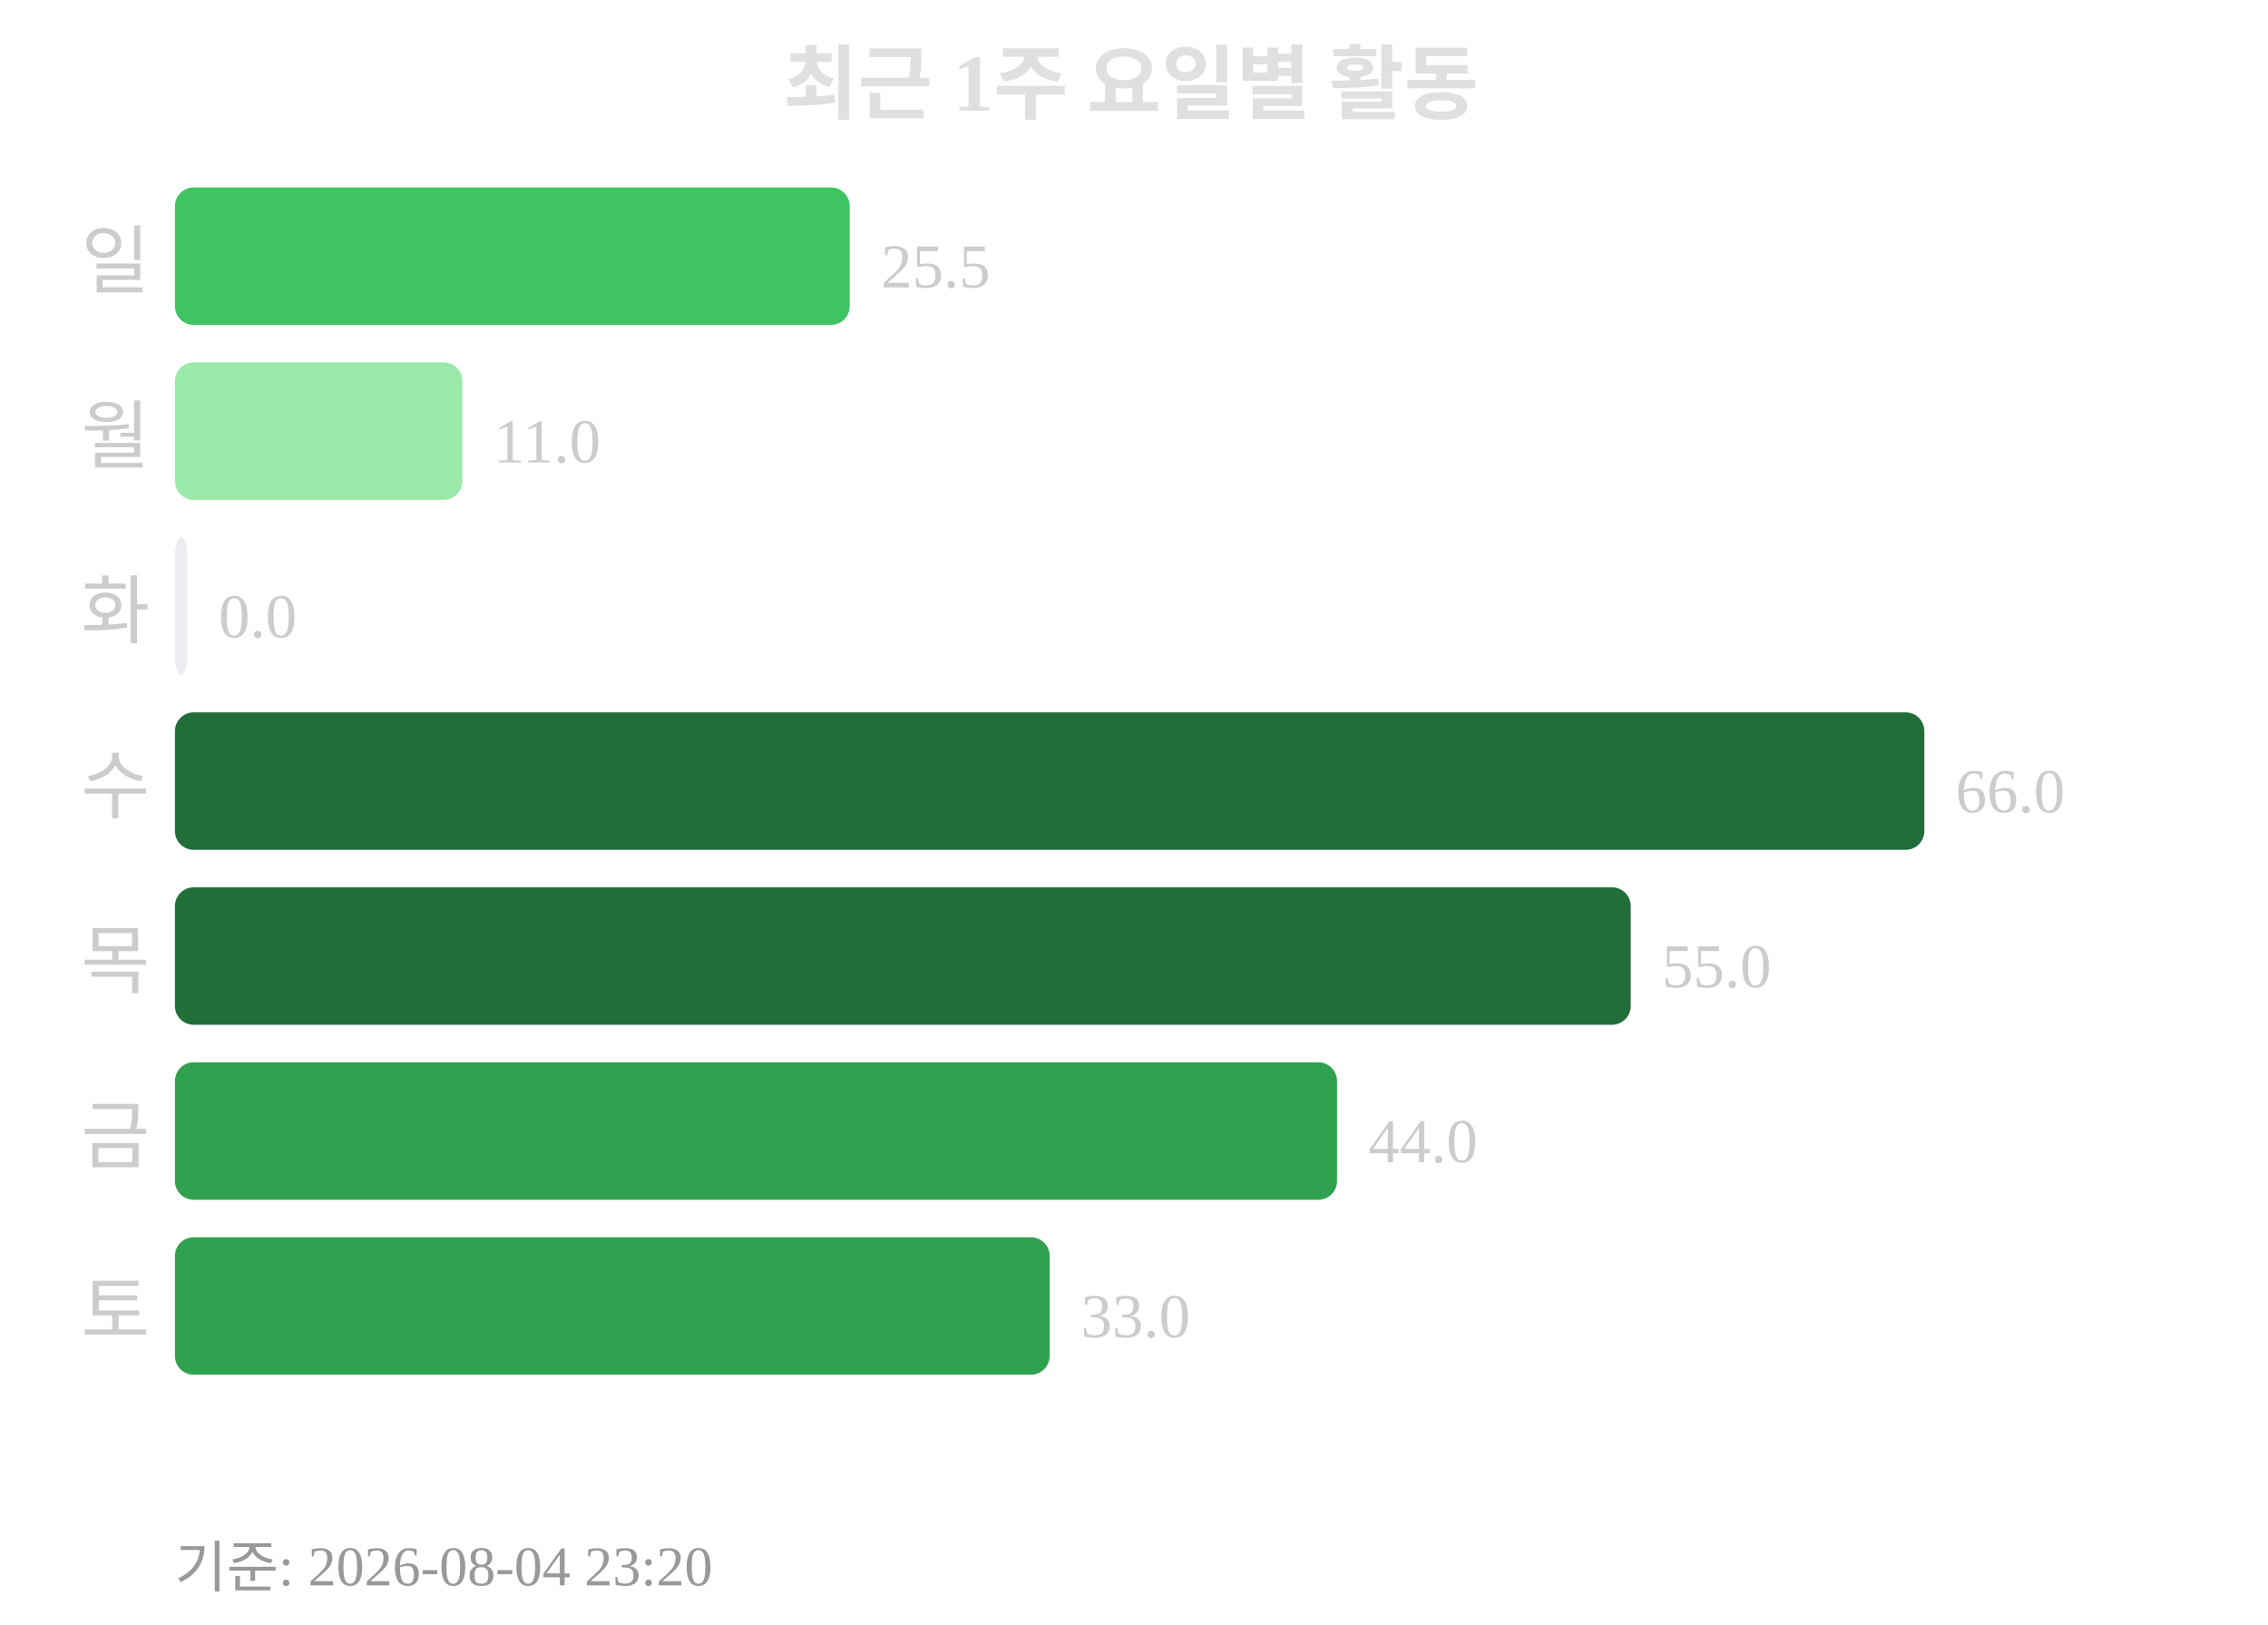
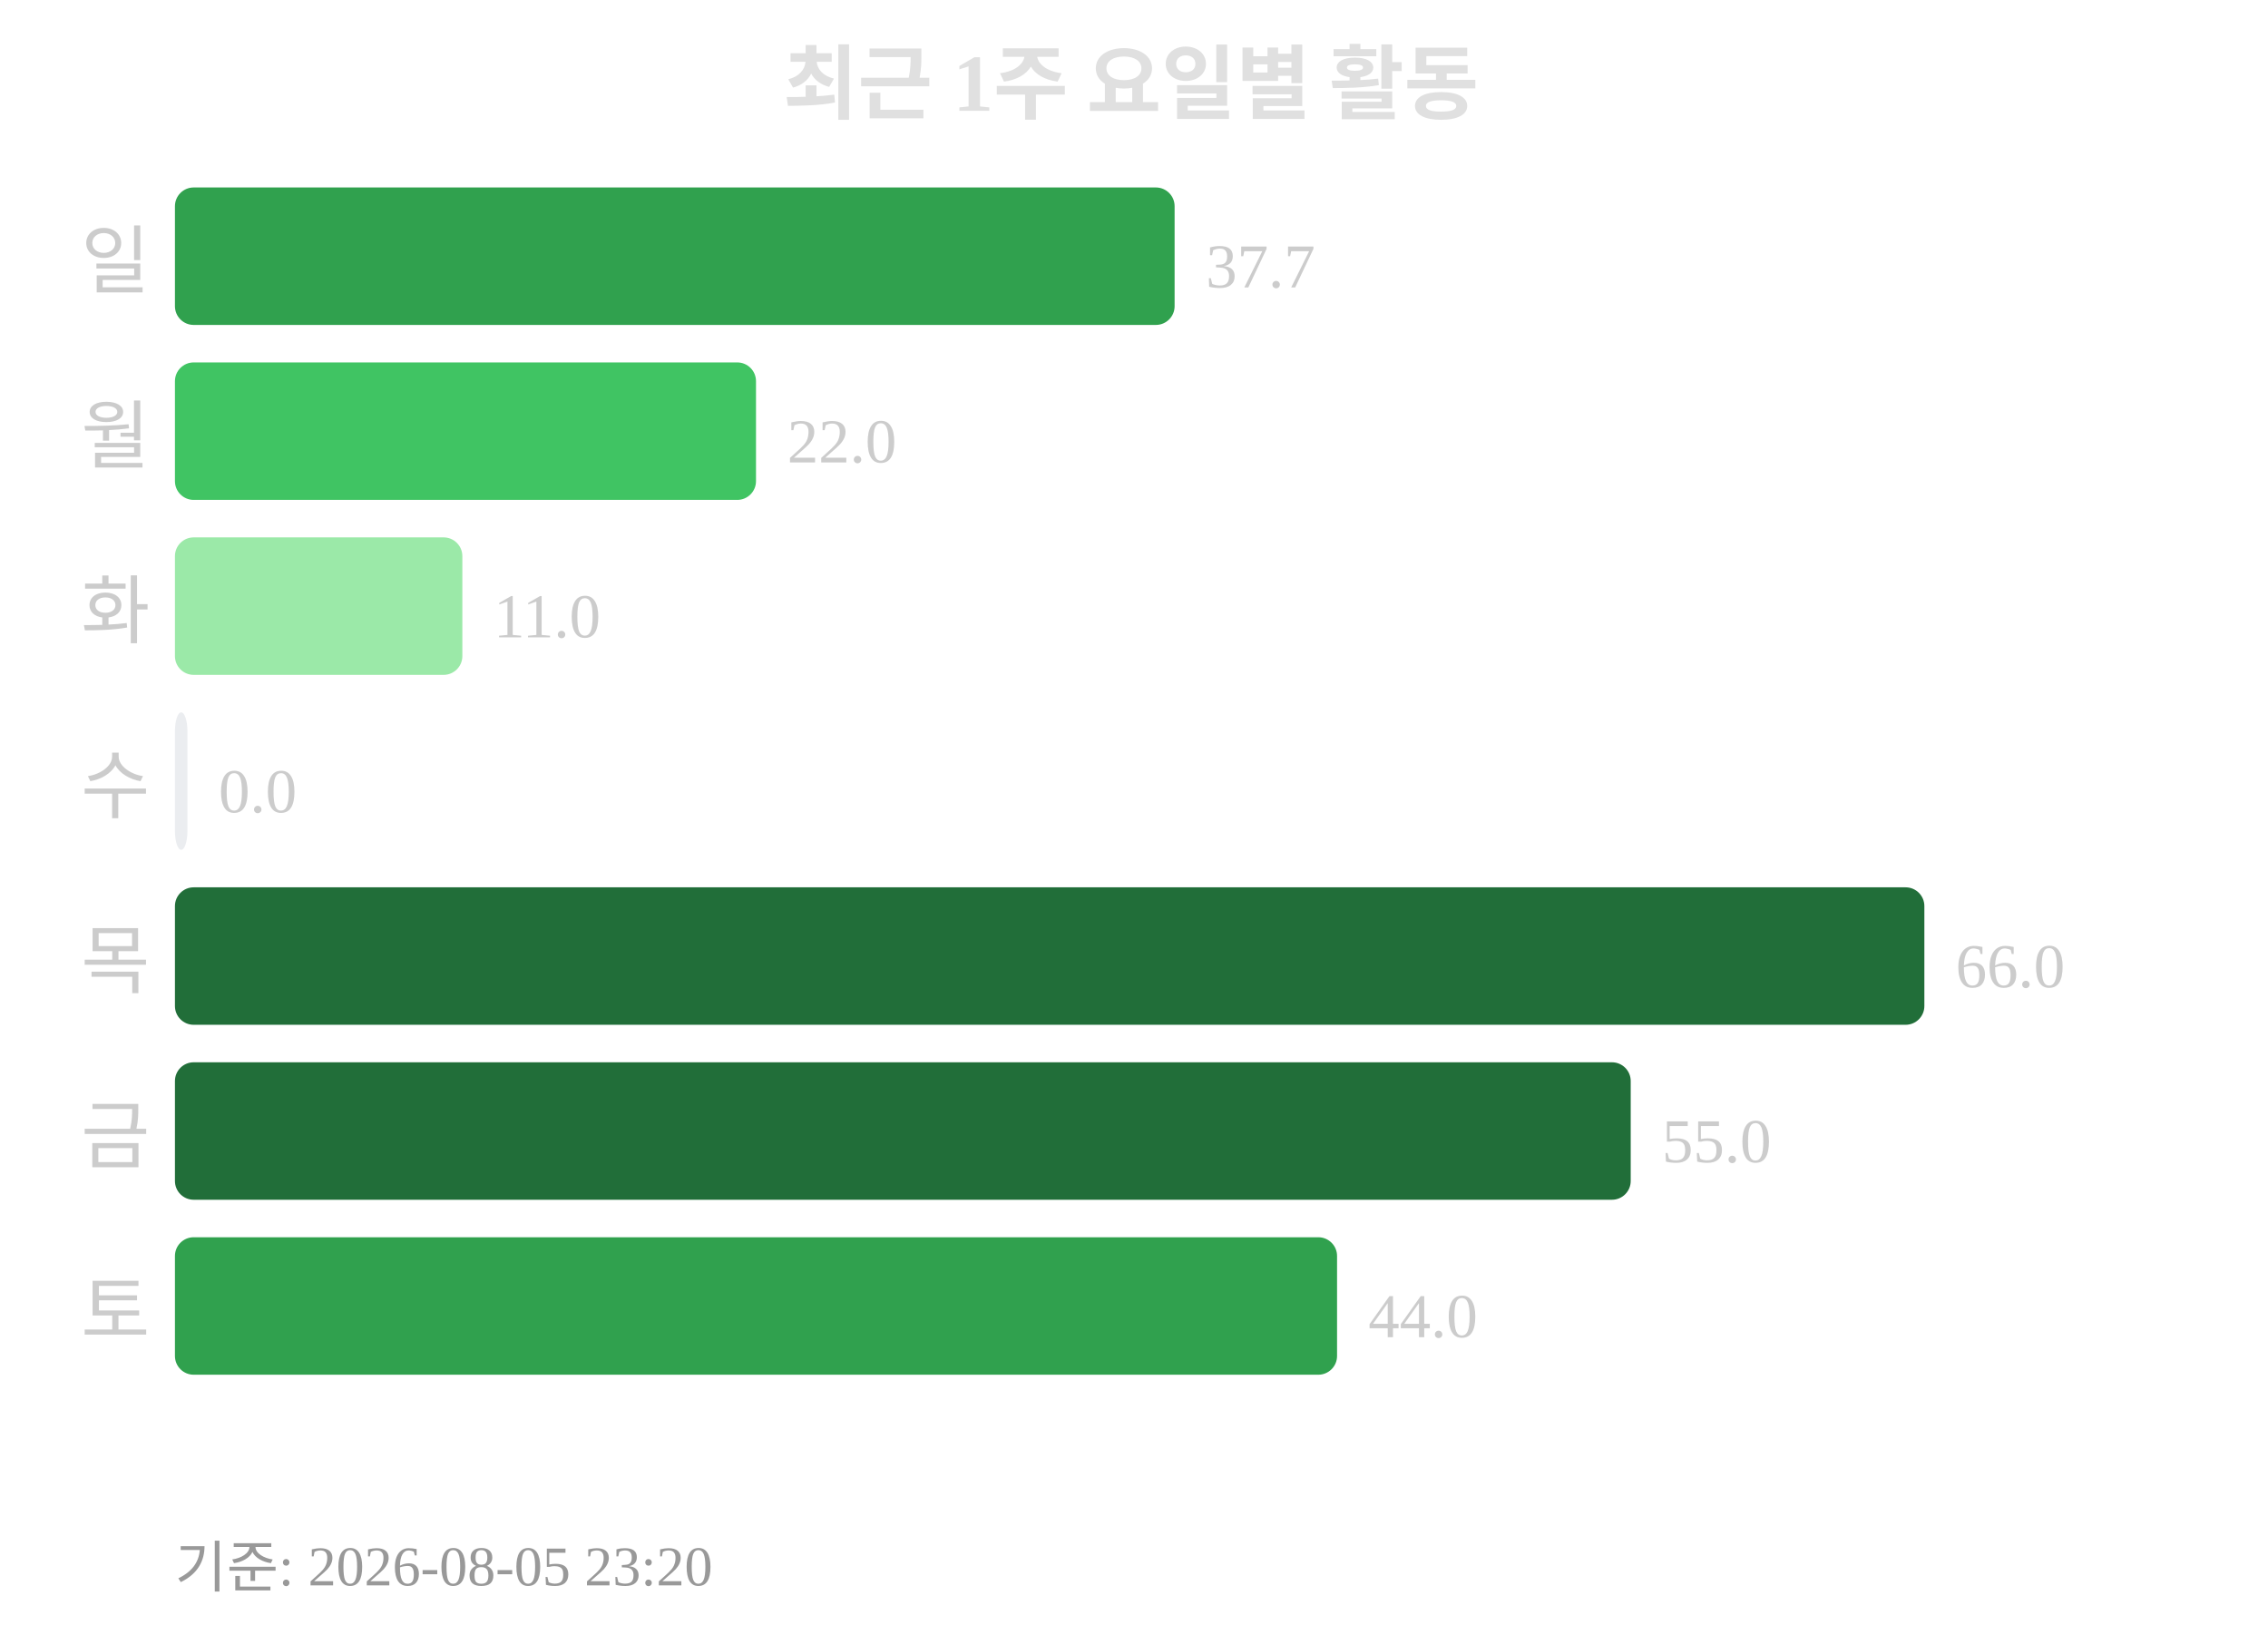
<svg xmlns="http://www.w3.org/2000/svg" width="363" height="260">
  <text x="181" y="18" text-anchor="middle" font-size="13" font-weight="bold" fill="#e0e0e0">최근 1주 요일별 활동</text>
  <text x="24" y="46" text-anchor="end" font-size="12" fill="#cccccc">일</text>
-   <rect x="28" y="30" width="108" height="22" rx="3" fill="#40c463" />
-   <text x="141" y="46" font-size="10" fill="#cccccc">25.5</text>
+   <rect x="28" y="30" width="160" height="22" rx="3" fill="#30a14e" />
+   <text x="193" y="46" font-size="10" fill="#cccccc">37.7</text>
  <text x="24" y="74" text-anchor="end" font-size="12" fill="#cccccc">월</text>
-   <rect x="28" y="58" width="46" height="22" rx="3" fill="#9be9a8" />
-   <text x="79" y="74" font-size="10" fill="#cccccc">11.0</text>
+   <rect x="28" y="58" width="93" height="22" rx="3" fill="#40c463" />
+   <text x="126" y="74" font-size="10" fill="#cccccc">22.0</text>
  <text x="24" y="102" text-anchor="end" font-size="12" fill="#cccccc">화</text>
-   <rect x="28" y="86" width="2" height="22" rx="3" fill="#ebedf0" />
-   <text x="35" y="102" font-size="10" fill="#cccccc">0.0</text>
+   <rect x="28" y="86" width="46" height="22" rx="3" fill="#9be9a8" />
+   <text x="79" y="102" font-size="10" fill="#cccccc">11.0</text>
  <text x="24" y="130" text-anchor="end" font-size="12" fill="#cccccc">수</text>
-   <rect x="28" y="114" width="280" height="22" rx="3" fill="#216e39" />
-   <text x="313" y="130" font-size="10" fill="#cccccc">66.0</text>
+   <rect x="28" y="114" width="2" height="22" rx="3" fill="#ebedf0" />
+   <text x="35" y="130" font-size="10" fill="#cccccc">0.0</text>
  <text x="24" y="158" text-anchor="end" font-size="12" fill="#cccccc">목</text>
-   <rect x="28" y="142" width="233" height="22" rx="3" fill="#216e39" />
-   <text x="266" y="158" font-size="10" fill="#cccccc">55.0</text>
+   <rect x="28" y="142" width="280" height="22" rx="3" fill="#216e39" />
+   <text x="313" y="158" font-size="10" fill="#cccccc">66.0</text>
  <text x="24" y="186" text-anchor="end" font-size="12" fill="#cccccc">금</text>
-   <rect x="28" y="170" width="186" height="22" rx="3" fill="#30a14e" />
-   <text x="219" y="186" font-size="10" fill="#cccccc">44.0</text>
+   <rect x="28" y="170" width="233" height="22" rx="3" fill="#216e39" />
+   <text x="266" y="186" font-size="10" fill="#cccccc">55.0</text>
  <text x="24" y="214" text-anchor="end" font-size="12" fill="#cccccc">토</text>
-   <rect x="28" y="198" width="140" height="22" rx="3" fill="#30a14e" />
-   <text x="173" y="214" font-size="10" fill="#cccccc">33.0</text>
-   <text x="28" y="254" font-size="9" fill="#999999">기준: 2026-08-04 23:20</text>
+   <rect x="28" y="198" width="186" height="22" rx="3" fill="#30a14e" />
+   <text x="219" y="214" font-size="10" fill="#cccccc">44.0</text>
+   <text x="28" y="254" font-size="9" fill="#999999">기준: 2026-08-05 23:20</text>
</svg>
